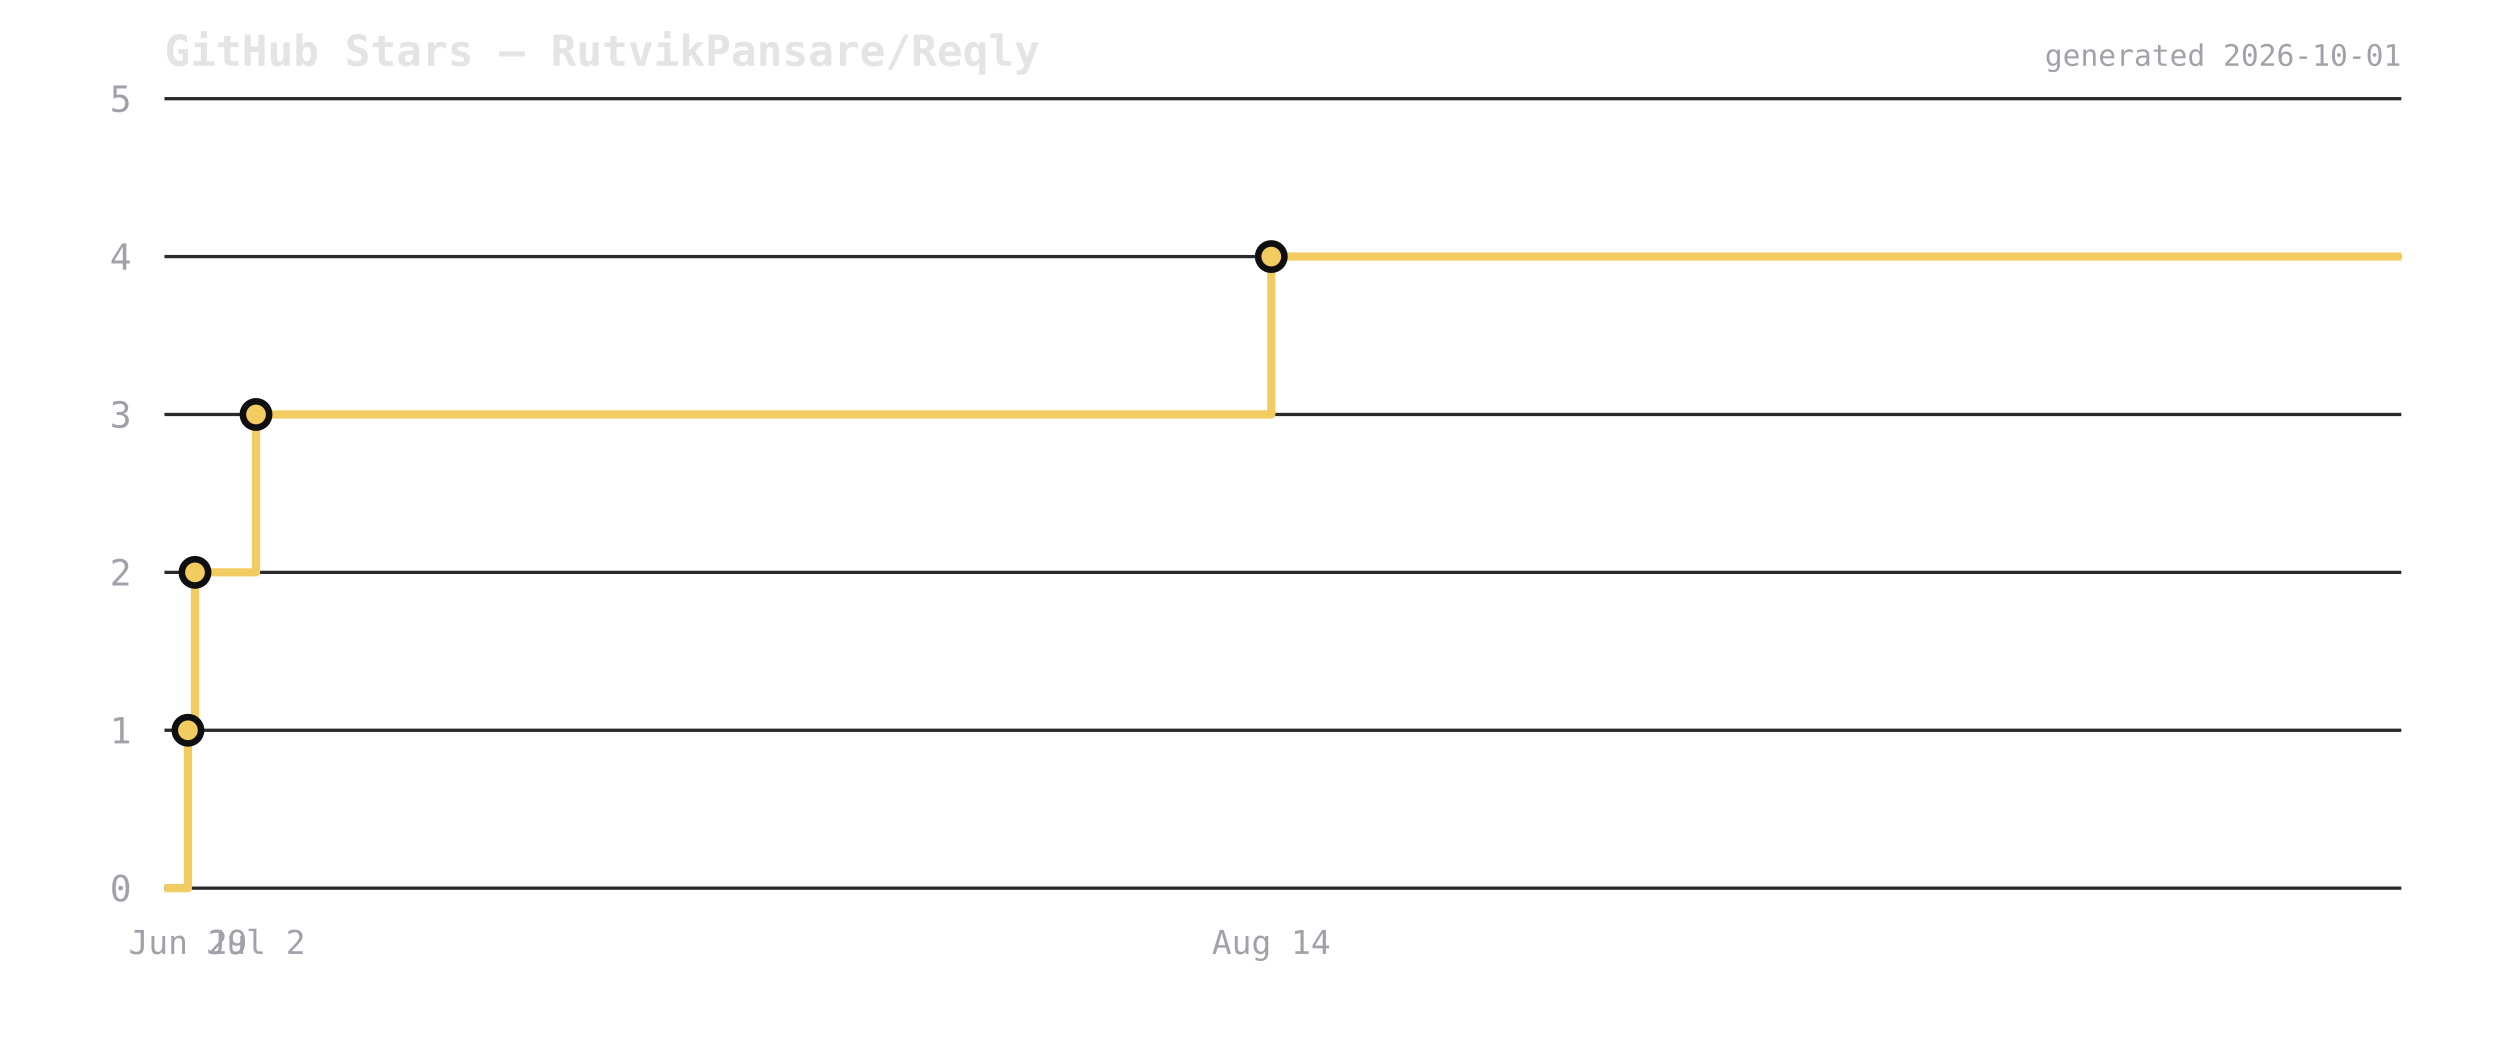
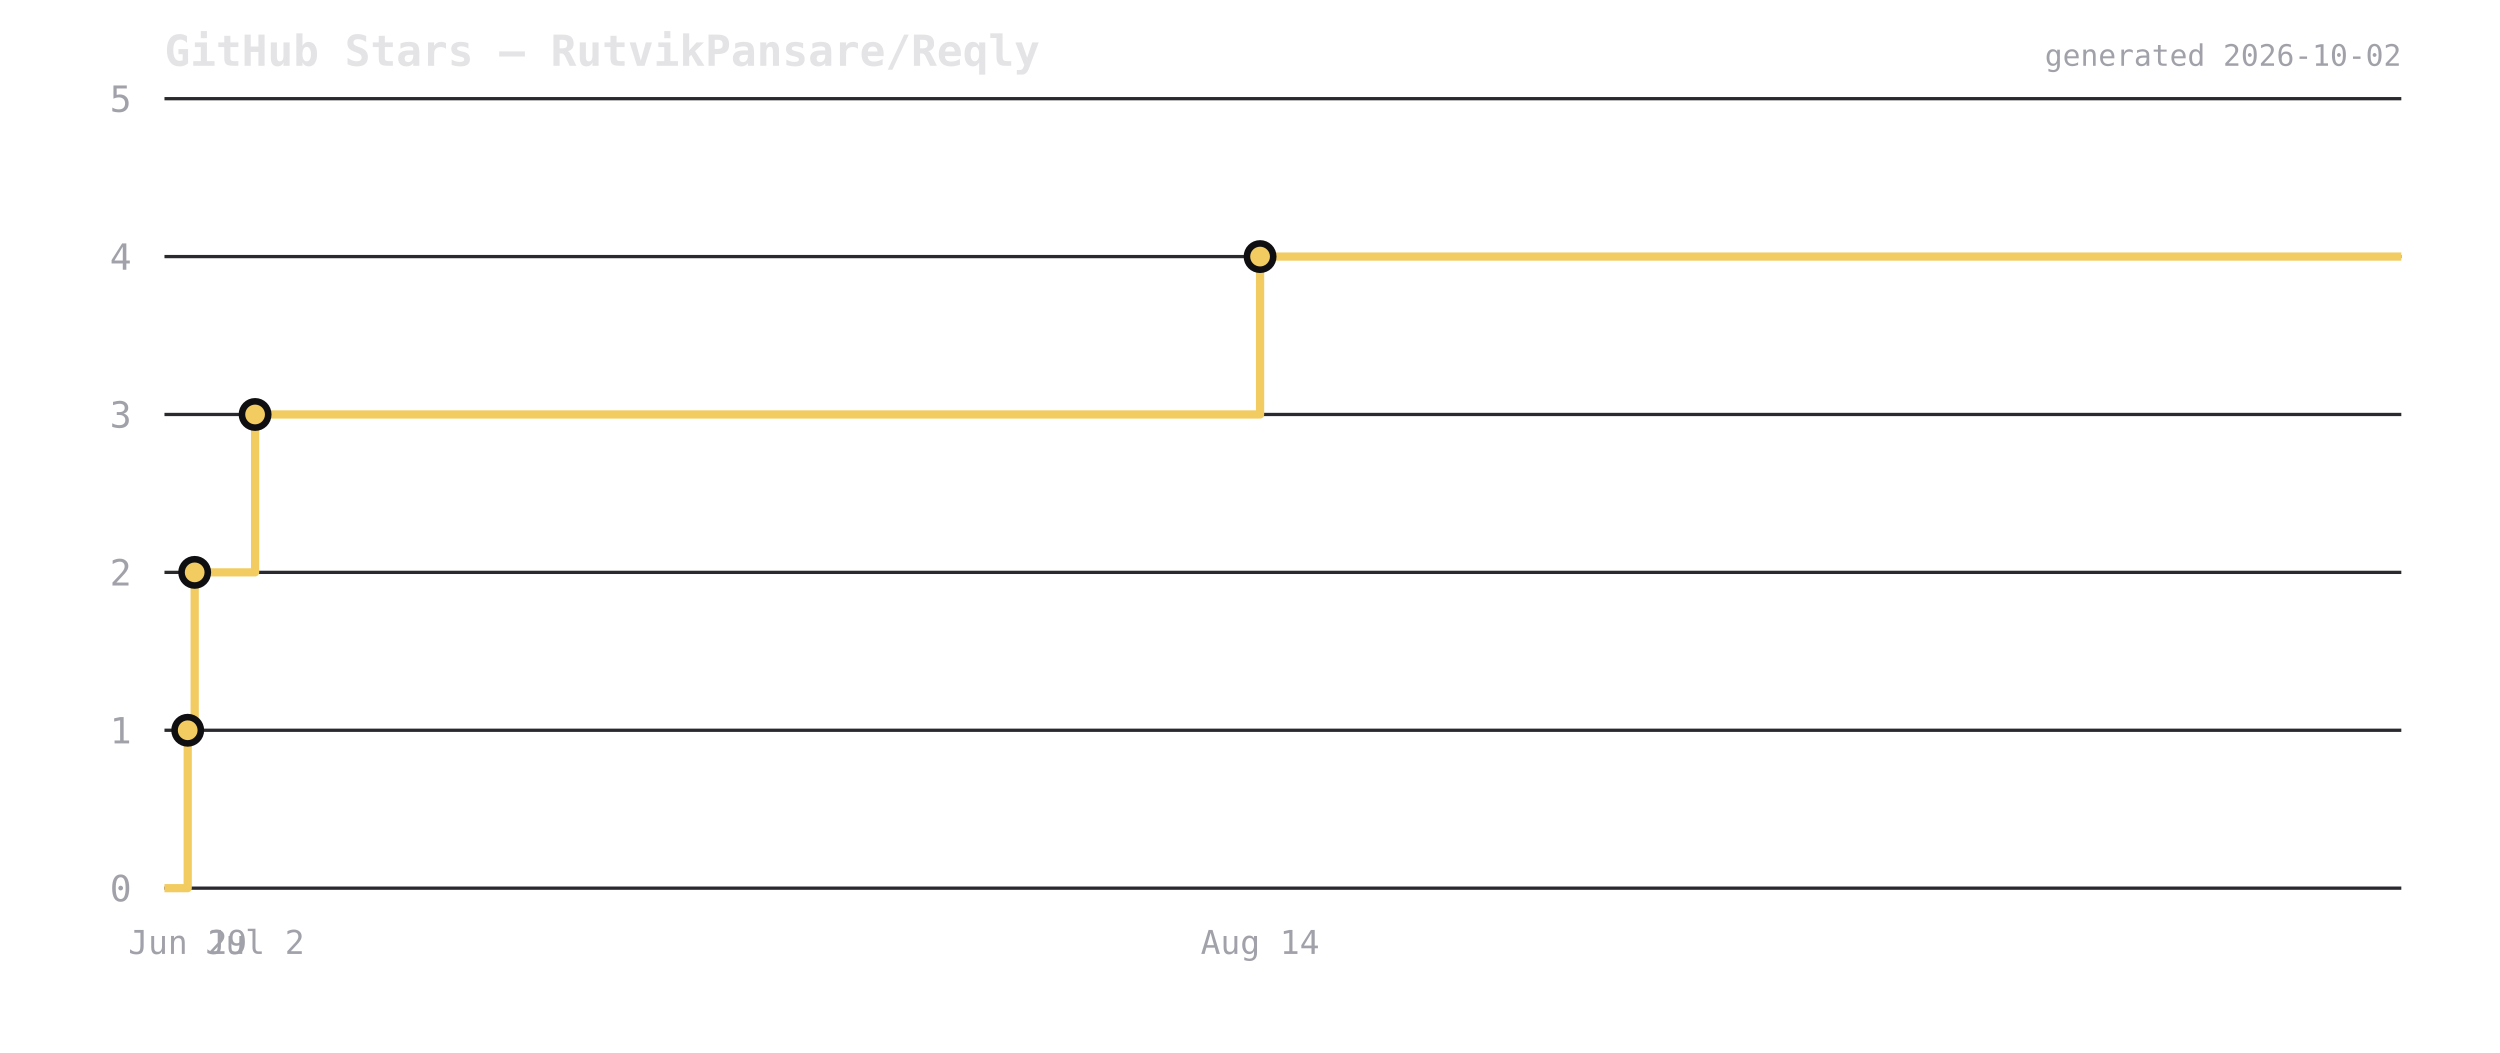
<svg xmlns="http://www.w3.org/2000/svg" viewBox="0 0 760 320" width="760" height="320">
  <rect width="760" height="320" fill="transparent" />
  <text x="50" y="20" font-size="13" font-weight="600" fill="#e4e4e7" font-family="ui-monospace,monospace">GitHub Stars — RutvikPansare/Reqly</text>
  <line x1="50" y1="270" x2="730" y2="270" stroke="#2a2a2e" stroke-width="1" />
  <text x="40" y="274" font-size="11" fill="#a1a1aa" text-anchor="end" font-family="ui-monospace,monospace">0</text>
  <line x1="50" y1="222" x2="730" y2="222" stroke="#2a2a2e" stroke-width="1" />
  <text x="40" y="226" font-size="11" fill="#a1a1aa" text-anchor="end" font-family="ui-monospace,monospace">1</text>
  <line x1="50" y1="174" x2="730" y2="174" stroke="#2a2a2e" stroke-width="1" />
  <text x="40" y="178" font-size="11" fill="#a1a1aa" text-anchor="end" font-family="ui-monospace,monospace">2</text>
  <line x1="50" y1="126" x2="730" y2="126" stroke="#2a2a2e" stroke-width="1" />
  <text x="40" y="130" font-size="11" fill="#a1a1aa" text-anchor="end" font-family="ui-monospace,monospace">3</text>
  <line x1="50" y1="78" x2="730" y2="78" stroke="#2a2a2e" stroke-width="1" />
  <text x="40" y="82" font-size="11" fill="#a1a1aa" text-anchor="end" font-family="ui-monospace,monospace">4</text>
  <line x1="50" y1="30" x2="730" y2="30" stroke="#2a2a2e" stroke-width="1" />
  <text x="40" y="34" font-size="11" fill="#a1a1aa" text-anchor="end" font-family="ui-monospace,monospace">5</text>
-   <path d="M 50 270 L 57.134 270 L 57.134 222 L 59.278 222 L 59.278 174 L 77.83 174 L 77.83 126 L 386.469 126 L 386.469 78 L 730 78 L 730 78" fill="none" stroke="#f2cc60" stroke-width="2.5" stroke-linejoin="round" />
-   <circle cx="57.134" cy="222" r="4" fill="#f2cc60" stroke="#0f0f12" stroke-width="2" />
-   <circle cx="59.278" cy="174" r="4" fill="#f2cc60" stroke="#0f0f12" stroke-width="2" />
-   <circle cx="77.83" cy="126" r="4" fill="#f2cc60" stroke="#0f0f12" stroke-width="2" />
-   <circle cx="386.469" cy="78" r="4" fill="#f2cc60" stroke="#0f0f12" stroke-width="2" />
-   <text x="57.134" y="290" font-size="10" fill="#a1a1aa" text-anchor="middle" font-family="ui-monospace,monospace">Jun 29</text>
-   <text x="77.83" y="290" font-size="10" fill="#a1a1aa" text-anchor="middle" font-family="ui-monospace,monospace">Jul 2</text>
-   <text x="386.469" y="290" font-size="10" fill="#a1a1aa" text-anchor="middle" font-family="ui-monospace,monospace">Aug 14</text>
-   <text x="730" y="20" font-size="9" fill="#a1a1aa" text-anchor="end" font-family="ui-monospace,monospace">generated 2026-10-01</text>
+   <path d="M 50 270 L 57.062 270 L 57.062 222 L 59.184 222 L 59.184 174 L 77.548 174 L 77.548 126 L 383.063 126 L 383.063 78 L 730 78 L 730 78" fill="none" stroke="#f2cc60" stroke-width="2.5" stroke-linejoin="round" />
+   <circle cx="57.062" cy="222" r="4" fill="#f2cc60" stroke="#0f0f12" stroke-width="2" />
+   <circle cx="59.184" cy="174" r="4" fill="#f2cc60" stroke="#0f0f12" stroke-width="2" />
+   <circle cx="77.548" cy="126" r="4" fill="#f2cc60" stroke="#0f0f12" stroke-width="2" />
+   <circle cx="383.063" cy="78" r="4" fill="#f2cc60" stroke="#0f0f12" stroke-width="2" />
+   <text x="57.062" y="290" font-size="10" fill="#a1a1aa" text-anchor="middle" font-family="ui-monospace,monospace">Jun 29</text>
+   <text x="77.548" y="290" font-size="10" fill="#a1a1aa" text-anchor="middle" font-family="ui-monospace,monospace">Jul 2</text>
+   <text x="383.063" y="290" font-size="10" fill="#a1a1aa" text-anchor="middle" font-family="ui-monospace,monospace">Aug 14</text>
+   <text x="730" y="20" font-size="9" fill="#a1a1aa" text-anchor="end" font-family="ui-monospace,monospace">generated 2026-10-02</text>
</svg>
